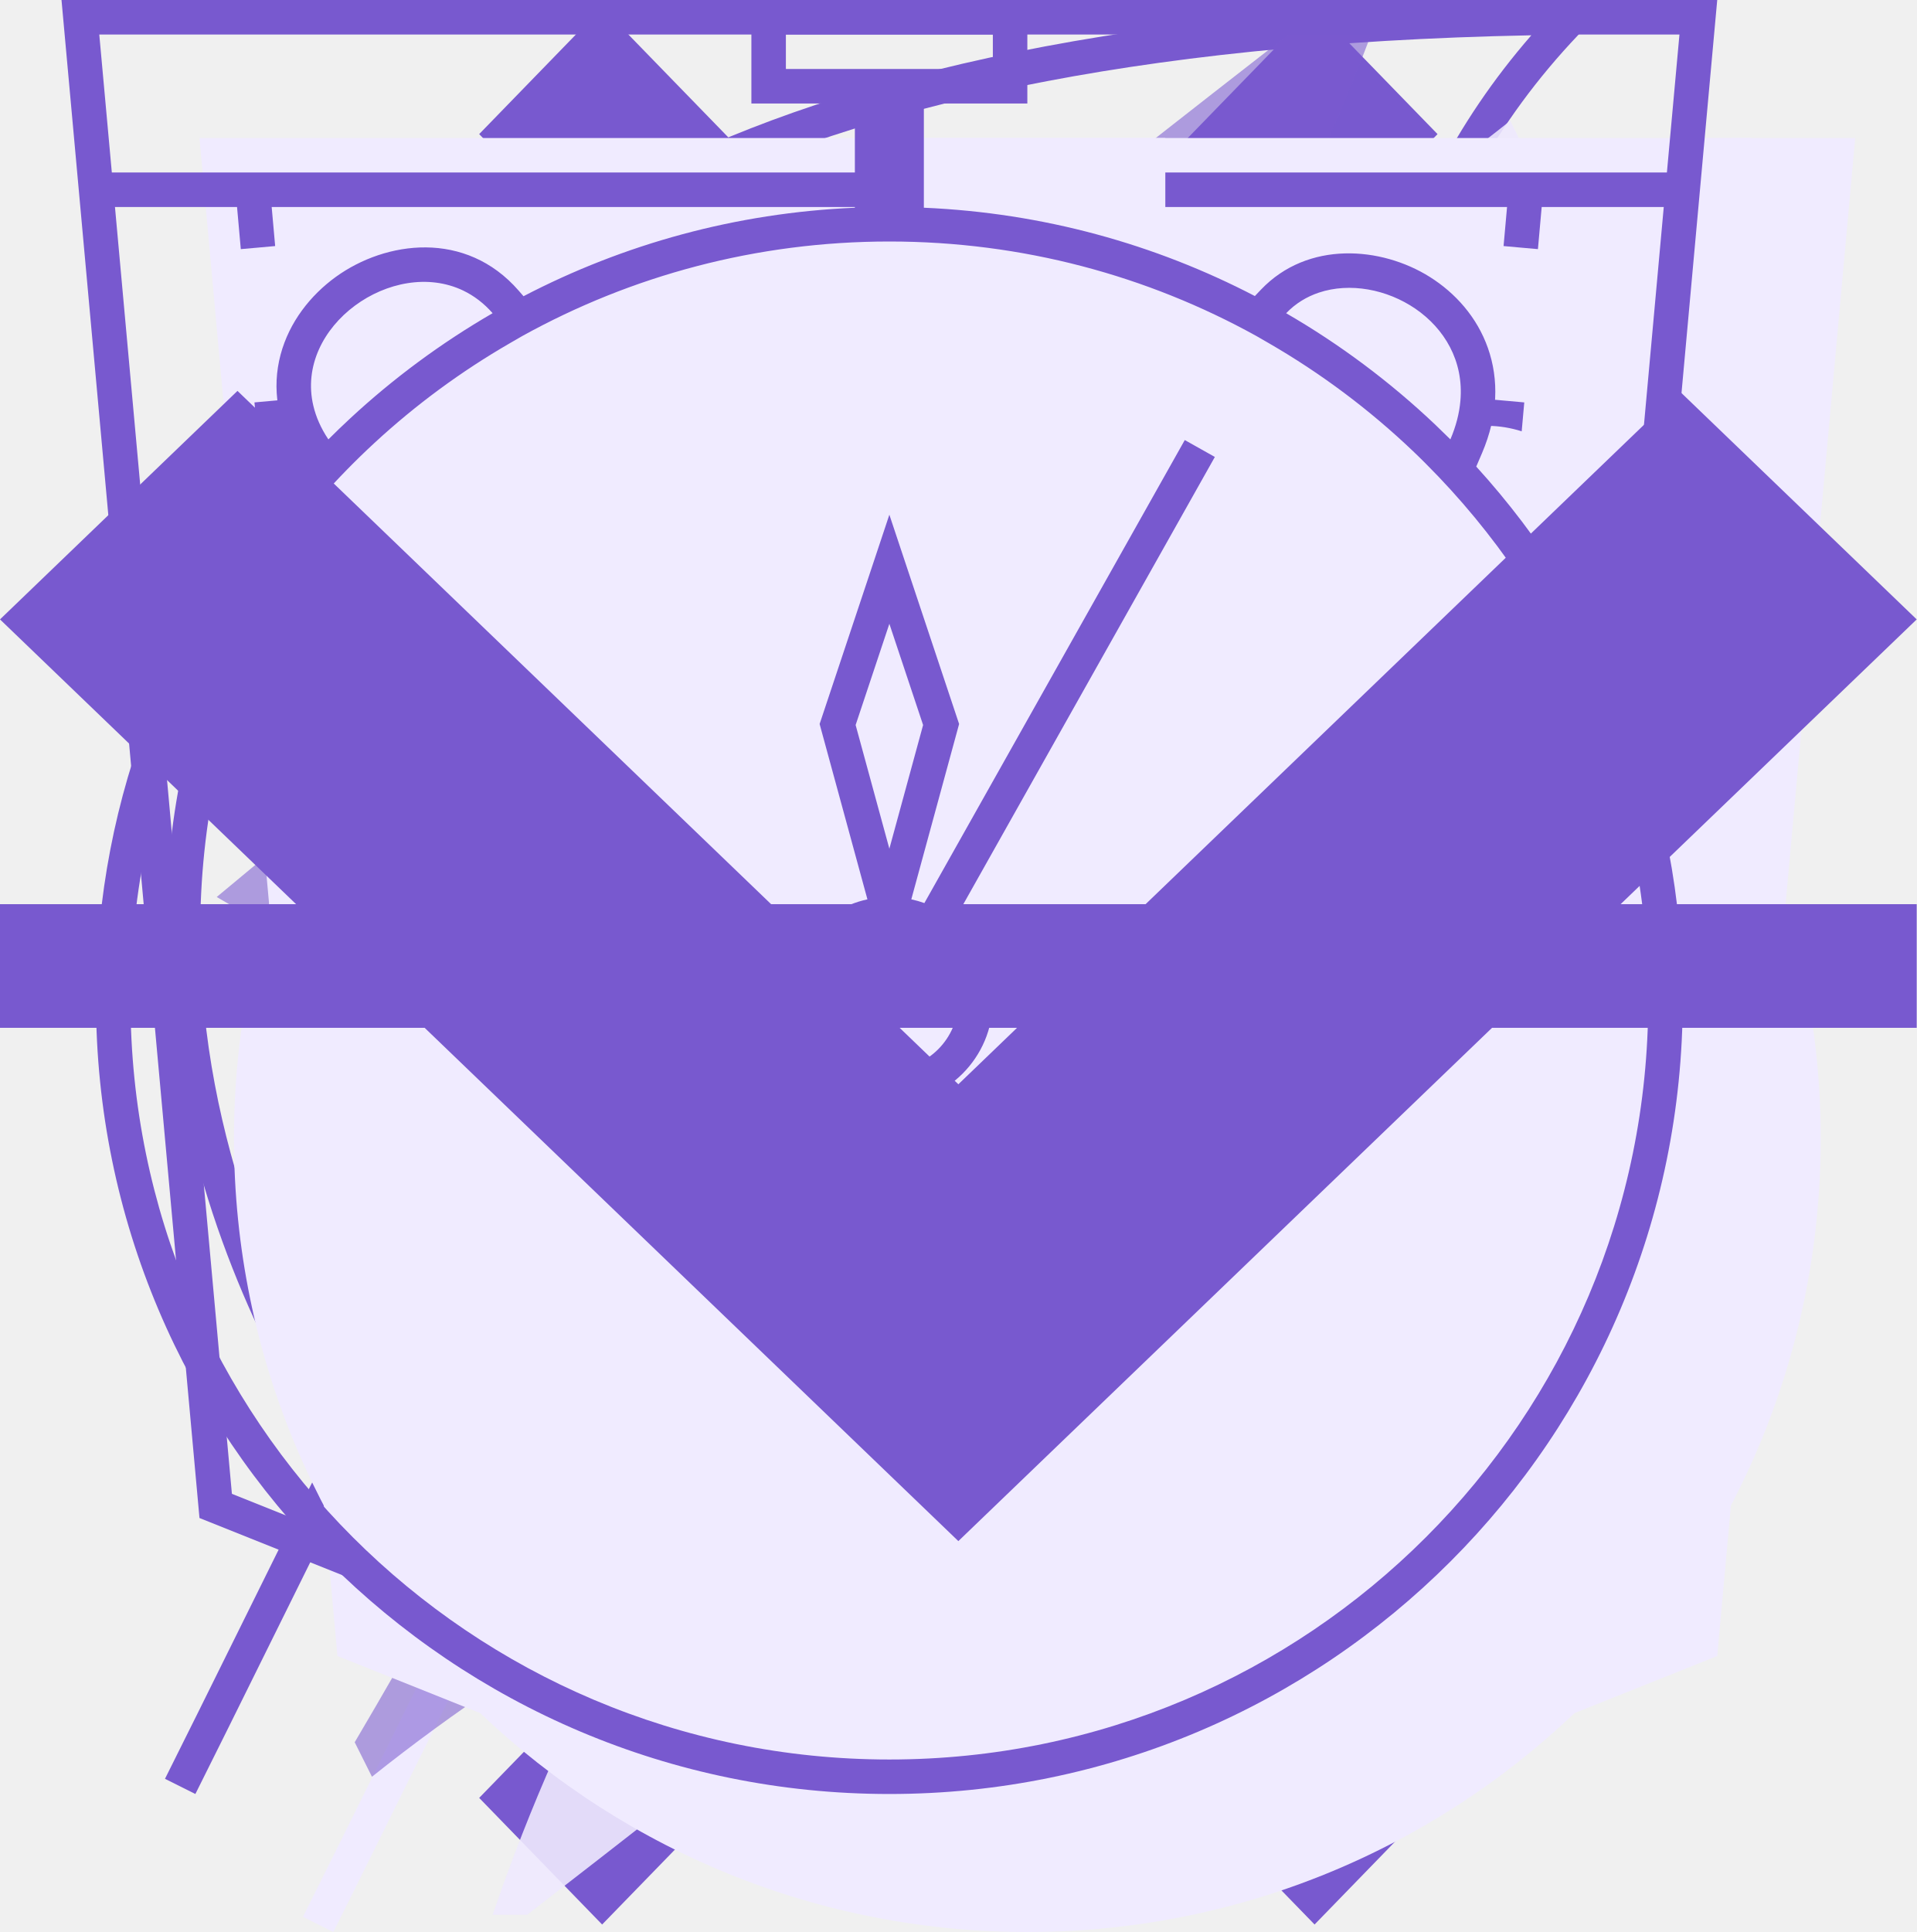
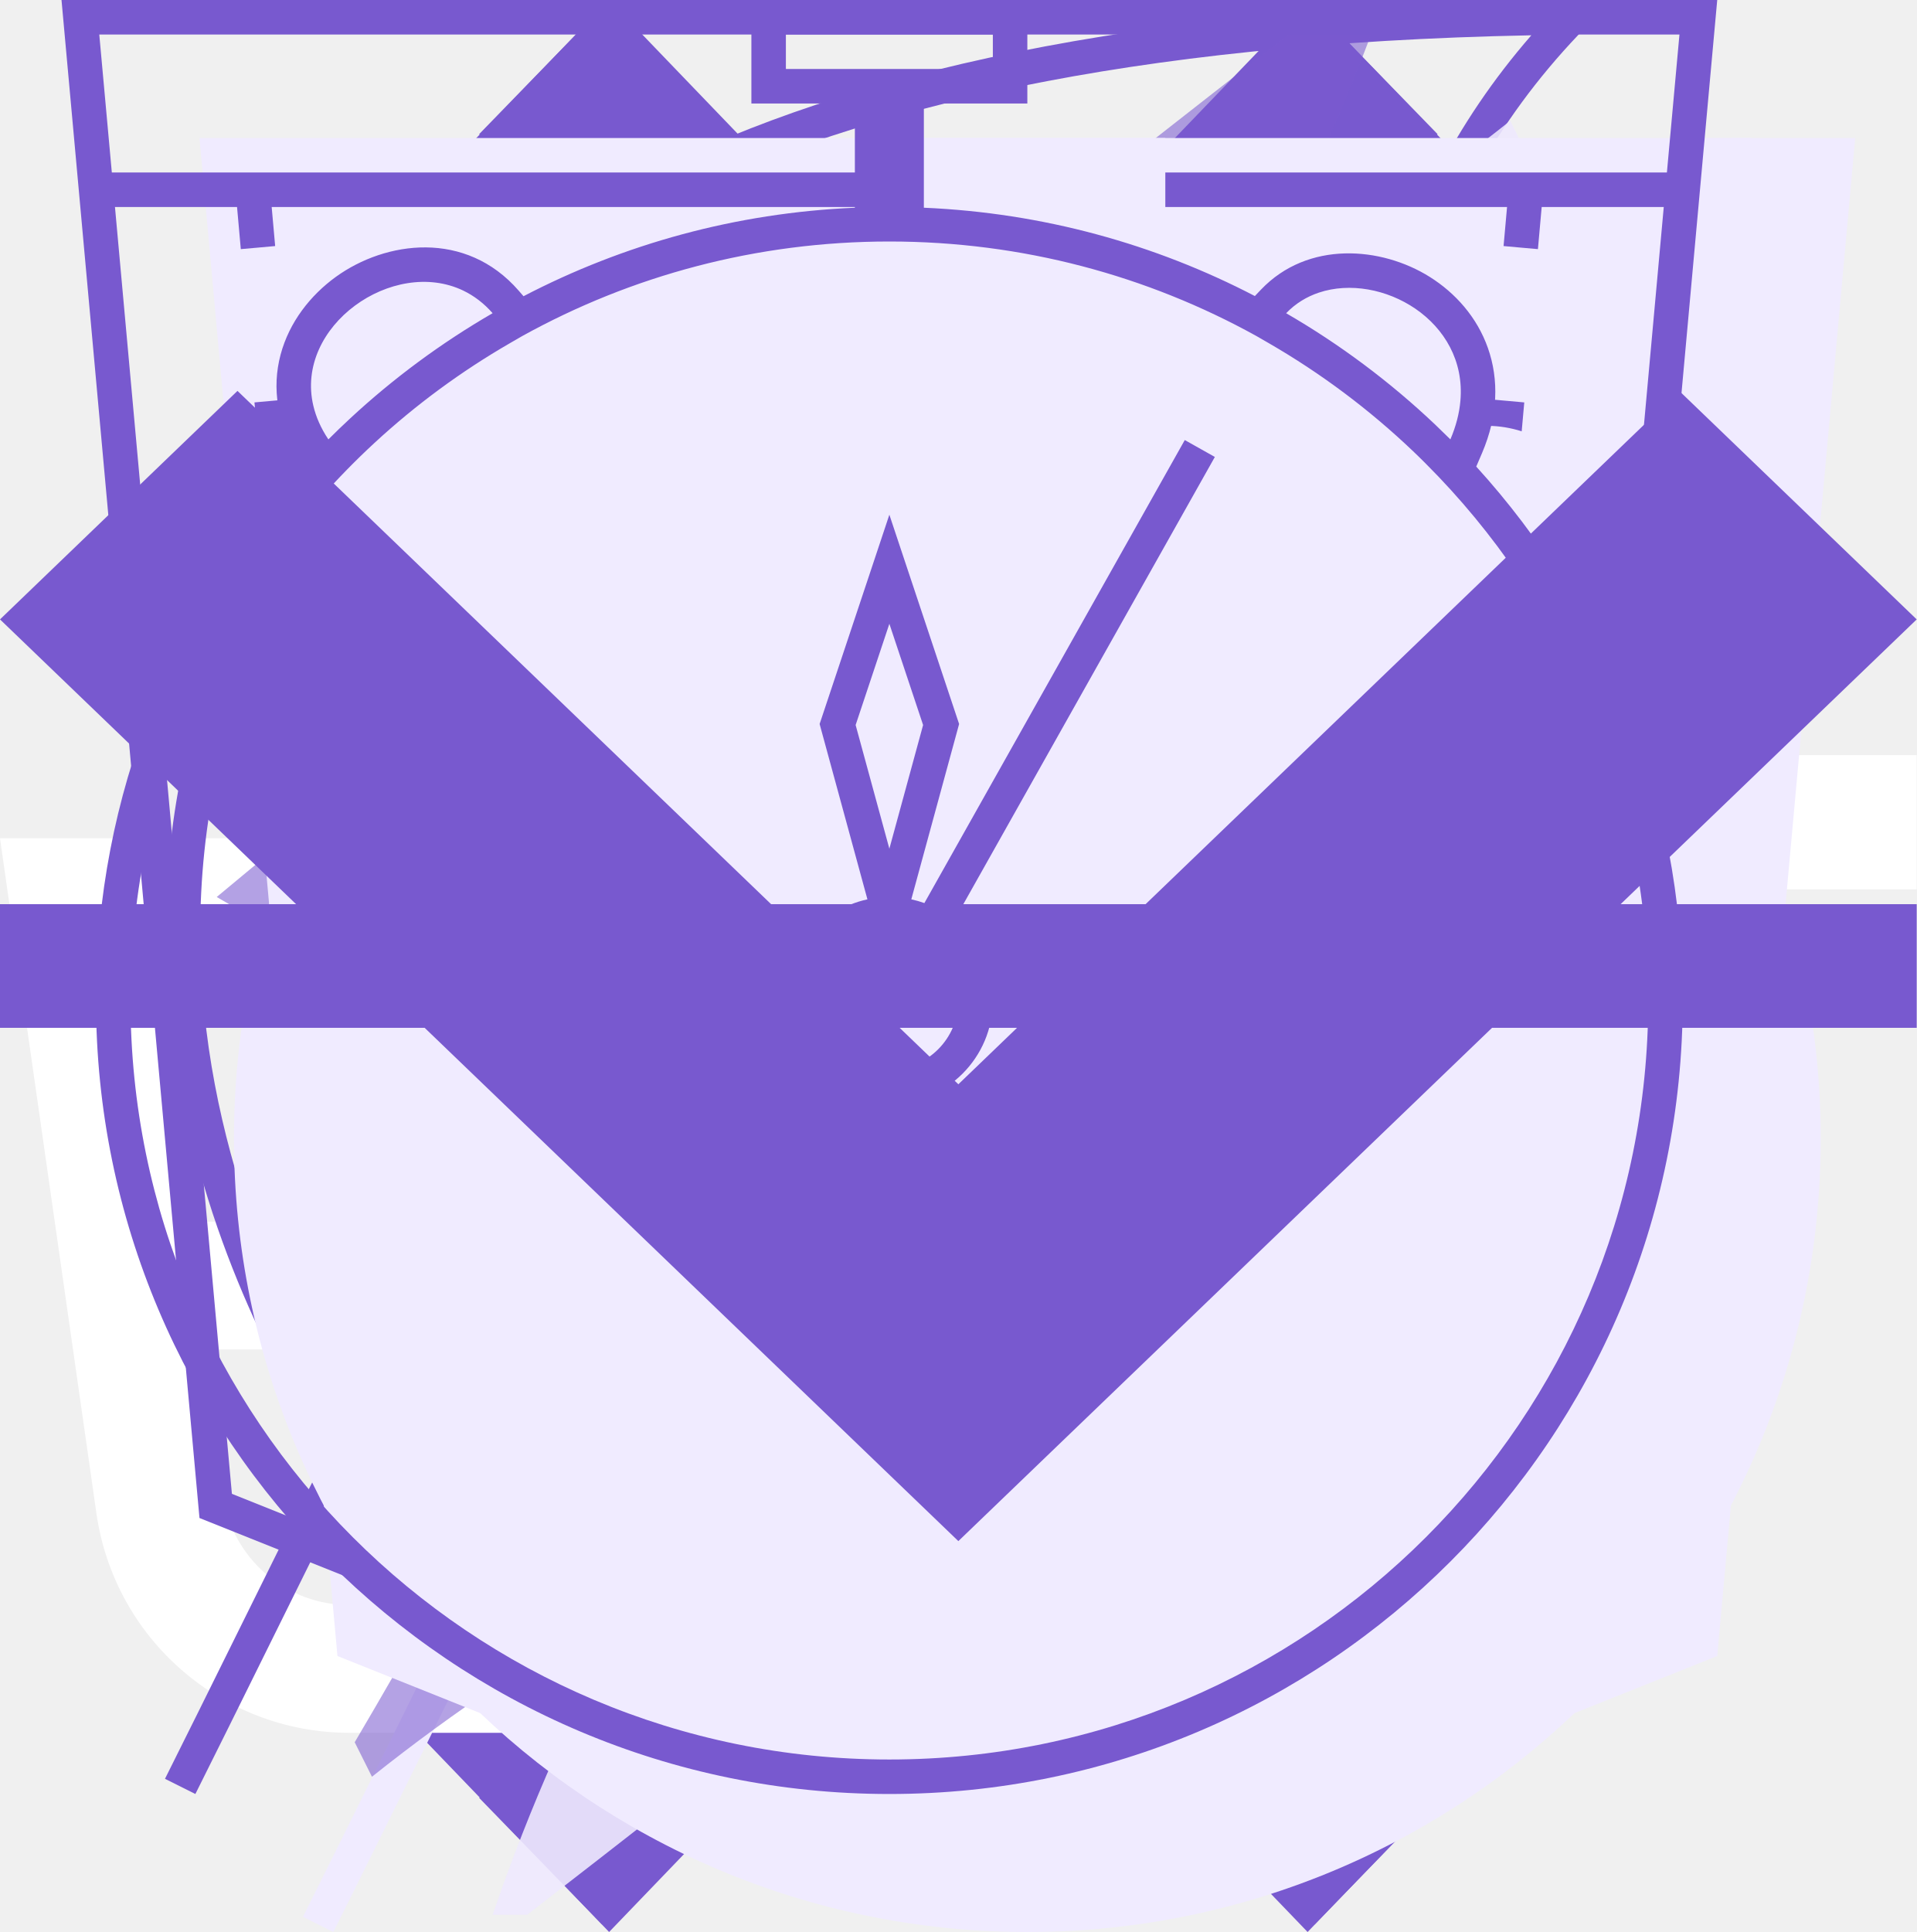
<svg xmlns="http://www.w3.org/2000/svg">
  <style>:root svg:not(:target){display:none}</style>
+   <svg viewBox="0 0 6 10" fill="none" id="arrow-back">
+     <path fill-rule="evenodd" clip-rule="evenodd" d="M4.808 -5.20835e-08L6 1.239L2.383 5L6 8.761L4.808 10L-2.18557e-07 5L4.808 -5.20835e-08Z" fill="#7859CF" />
+   </svg>
+   <svg viewBox="0 0 6 10" fill="none" id="arrow-next">
+     <path fill-rule="evenodd" clip-rule="evenodd" d="M1.192 -5.20835e-08L5.41581e-08 1.239L3.617 5L3.82956e-07 8.761L1.192 10L6 5L1.192 -5.20835e-08Z" fill="#7859CF" />
+   </svg>
+   <svg viewBox="0 0 20 16" fill="none" id="busket">
+     <path fill-rule="evenodd" clip-rule="evenodd" d="M13.674 13.522L13.677 13.5H15.024L14.994 13.71C14.806 15.024 13.681 16 12.354 16H3.646C2.319 16 1.194 15.024 1.006 13.71L0.19 8L0 6.667H1.347H4.556L4.332 3.986C4.153 1.84 5.847 0 8 0C9.814 0 11.301 1.306 11.618 3H10.247C9.957 2.042 9.067 1.333 8 1.333C6.627 1.333 5.547 2.507 5.661 3.875L5.894 6.667H9.5V8H6.058L6.28 10.667H9.72L9.734 10.5H11.072L11.058 10.667H12.5V12H10.947L10.725 14.667H12.354C13.017 14.667 13.58 14.179 13.674 13.522ZM4.72 8H4.667H1.537L1.918 10.667H4.942L4.72 8ZM6.613 14.667L6.391 12H9.609L9.387 14.667H6.613ZM5.053 12L5.275 14.667H3.646C2.983 14.667 2.42 14.179 2.326 13.522L2.109 12H5.053ZM15.8 10V7.2H13V5.8H15.8V3H17.2V5.8H20V7.2H17.2V10H15.8Z" fill="white" />
+   </svg>
  <svg viewBox="0 0 20 20" fill="none" id="button-next">
    <path fill-rule="evenodd" clip-rule="evenodd" d="M6.283 0L5 1.321L13.433 10L5 18.679L6.283 20L16 10L6.283 0Z" fill="#7859CF" />
  </svg>
  <svg viewBox="0 0 20 20" fill="none" id="button-prev">
    <path fill-rule="evenodd" clip-rule="evenodd" d="M13.717 0L15 1.321L6.567 10L15 18.679L13.717 20L4 10L13.717 0Z" fill="#7859CF" />
  </svg>
  <svg viewBox="0 0 46 56" fill="none" id="icon-eco">
    <path fill-rule="evenodd" clip-rule="evenodd" d="M38.707 22.122C39.476 15.557 40.204 9.35 46 4C19.507 4 11.847 12.128 8 18C-0.542 31.037 7.085 43.67 8.711 46.086C7.761 47.97 6.845 49.823 5.969 51.596C5.288 52.973 4.63 54.302 4 55.56L4.881 56C5.516 54.732 6.179 53.392 6.865 52.004C7.713 50.288 8.597 48.499 9.512 46.682C12.107 47.549 23.965 50.865 31.5 42C37.157 35.345 37.952 28.562 38.707 22.122Z" fill="#F0EBFF" />
    <path fill-rule="evenodd" clip-rule="evenodd" d="M5.232 41.055C9.19 33.258 13.686 25.095 18.267 20L19 20.656C14.431 25.738 9.93 33.953 5.968 41.779C6.346 41.902 6.888 42.065 7.561 42.233C8.957 42.58 10.899 42.94 13.09 43C17.474 43.12 22.753 42.041 26.738 37.352C32.198 30.928 32.963 24.406 33.721 17.946L33.736 17.817C34.417 12.006 35.12 6.183 39.611 1.023C27.821 1.252 20.13 3.185 14.944 5.698C9.443 8.363 6.692 11.716 4.836 14.548C0.283 21.498 0.518 28.31 1.903 33.426C2.596 35.99 3.578 38.12 4.386 39.608C4.706 40.197 4.998 40.684 5.232 41.055ZM4.711 42.086C3.085 39.67 -4.542 27.037 4 14C7.776 8.236 15.226 0.299 40.552 0.008C41.029 0.003 41.511 -2.58931e-06 42 1.81779e-09C41.641 0.331 41.301 0.666 40.98 1.004C36.114 6.12 35.429 11.964 34.707 18.122C33.952 24.562 33.157 31.345 27.5 38C19.965 46.865 8.106 43.549 5.512 42.682C4.597 44.499 3.713 46.288 2.865 48.004C2.179 49.392 1.516 50.732 0.881 52L0 51.56C0.63 50.302 1.288 48.973 1.969 47.596C2.845 45.823 3.761 43.97 4.711 42.086Z" fill="#7859CF" />
  </svg>
  <svg style="shape-rendering:geometricPrecision; text-rendering:geometricPrecision; image-rendering:optimizeQuality; fill-rule:evenodd; clip-rule:evenodd" id="icon-enegry" viewBox="0 0 52 56">
    <g>
      <path style="opacity:0.569" fill="#795acf" d="M 37.5,-0.5 C 37.833,-0.5 38.167,-0.5 38.5,-0.5C 37.424,2.648 36.091,5.648 34.5,8.5C 33.833,8.5 33.5,8.833 33.5,9.5C 31.154,12.871 28.821,16.204 26.5,19.5C 26.833,18.167 27.167,16.833 27.5,15.5C 29.524,13.128 30.69,10.461 31,7.5C 23.59,13.454 16.09,19.288 8.5,25C 9.244,26.039 10.244,26.539 11.5,26.5C 11.167,27.167 10.833,27.833 10.5,28.5C 10.167,28.5 9.833,28.5 9.5,28.5C 7.842,27.819 6.175,26.985 4.5,26C 15.399,16.923 26.399,8.09 37.5,-0.5 Z" />
    </g>
    <g>
      <path style="opacity:0.889" fill="#eee9fe" d="M 33.5,21.5 C 30.848,21.59 28.515,20.924 26.5,19.5C 28.821,16.204 31.154,12.871 33.5,9.5C 34.167,9.5 34.5,9.167 34.5,8.5C 37.1,7.081 39.6,5.415 42,3.5C 42.167,3.833 42.333,4.167 42.5,4.5C 39.22,10.062 36.22,15.729 33.5,21.5 Z" />
    </g>
    <g>
      <path style="opacity:0.947" fill="#ede8fe" d="M 27.5,15.5 C 27.167,16.833 26.833,18.167 26.5,19.5C 25.957,19.56 25.624,19.893 25.5,20.5C 27.594,21.518 29.594,22.518 31.5,23.5C 32.209,24.404 33.209,24.737 34.5,24.5C 35.209,25.404 36.209,25.737 37.5,25.5C 37.938,25.435 38.272,25.601 38.5,26C 36.959,27.371 35.625,28.871 34.5,30.5C 32.251,31.08 30.585,32.413 29.5,34.5C 27.596,34.738 26.262,35.738 25.5,37.5C 23.938,37.733 22.605,38.4 21.5,39.5C 21.703,37.956 22.37,36.622 23.5,35.5C 22.675,34.614 21.675,34.281 20.5,34.5C 20.5,33.5 20.5,32.5 20.5,31.5C 21.885,30.698 21.718,30.031 20,29.5C 17.181,29.018 14.681,28.018 12.5,26.5C 17.214,22.454 22.214,18.788 27.5,15.5 Z" />
    </g>
    <g>
      <path style="opacity:0.568" fill="#8264d2" d="M 26.5,19.5 C 28.515,20.924 30.848,21.59 33.5,21.5C 36.042,22.624 38.708,23.458 41.5,24C 42.598,24.77 42.598,25.603 41.5,26.5C 39.167,27.833 36.833,29.167 34.5,30.5C 35.625,28.871 36.959,27.371 38.5,26C 38.272,25.601 37.938,25.435 37.5,25.5C 36.791,24.596 35.791,24.263 34.5,24.5C 33.791,23.596 32.791,23.263 31.5,23.5C 29.594,22.518 27.594,21.518 25.5,20.5C 25.624,19.893 25.957,19.56 26.5,19.5 Z" />
    </g>
    <g>
      <path style="opacity:0.657" fill="#977ddb" d="M 11.5,26.5 C 11.833,26.5 12.167,26.5 12.5,26.5C 14.681,28.018 17.181,29.018 20,29.5C 21.718,30.031 21.885,30.698 20.5,31.5C 17.45,29.899 14.117,28.899 10.5,28.5C 10.833,27.833 11.167,27.167 11.5,26.5 Z" />
    </g>
    <g>
      <path style="opacity:0.904" fill="#eee9fe" d="M 41.5,26.5 C 43.158,27.181 44.825,28.015 46.5,29C 35.601,38.077 24.601,46.91 13.5,55.5C 13.167,55.5 12.833,55.5 12.5,55.5C 13.576,52.352 14.909,49.352 16.5,46.5C 17.167,46.5 17.5,46.167 17.5,45.5C 19.86,42.473 22.527,39.806 25.5,37.5C 27.404,37.262 28.738,36.262 29.5,34.5C 31.749,33.92 33.415,32.587 34.5,30.5C 36.833,29.167 39.167,27.833 41.5,26.5 Z" />
    </g>
    <g>
      <path style="opacity:0.854" fill="#ede7fe" d="M 9.5,28.5 C 9.833,28.5 10.167,28.5 10.5,28.5C 14.117,28.899 17.45,29.899 20.5,31.5C 19.5,32.167 18.5,32.833 17.5,33.5C 14.958,32.376 12.292,31.542 9.5,31C 8.402,30.23 8.402,29.397 9.5,28.5 Z" />
    </g>
    <g>
      <path style="opacity:1" fill="#a088df" d="M 34.5,30.5 C 33.415,32.587 31.749,33.92 29.5,34.5C 30.585,32.413 32.251,31.08 34.5,30.5 Z" />
    </g>
    <g>
      <path style="opacity:1" fill="#9f88de" d="M 29.5,34.5 C 28.738,36.262 27.404,37.262 25.5,37.5C 26.262,35.738 27.596,34.738 29.5,34.5 Z" />
    </g>
    <g>
      <path style="opacity:0.565" fill="#7a5bd0" d="M 20.5,31.5 C 20.5,32.5 20.5,33.5 20.5,34.5C 17.918,36.997 16.418,39.997 16,43.5C 17.992,42.335 19.825,41.002 21.5,39.5C 22.605,38.4 23.938,37.733 25.5,37.5C 22.527,39.806 19.86,42.473 17.5,45.5C 16.833,45.5 16.5,45.833 16.5,46.5C 13.9,47.919 11.4,49.585 9,51.5C 8.833,51.167 8.667,50.833 8.5,50.5C 11.78,44.938 14.78,39.271 17.5,33.5C 18.5,32.833 19.5,32.167 20.5,31.5 Z" />
    </g>
  </svg>
  <svg viewBox="0 0 52 56" fill="none" id="icon-fit">
    <path d="M4 4H52L48 48L28 56L8 48L4 4Z" fill="#F0EBFF" />
    <path fill-rule="evenodd" clip-rule="evenodd" d="M1.004 0H0L0.091 1L4 44L24 52L44 44L47.909 1L48 0H46.996H1.004ZM1.095 1L1.459 5H5H5.502H6.004H6.9H10.7H14.5H18.3H22.1H25.9H29.7H33.5H37.3H41.1H41.996H42.498H43H46.541L46.905 1H1.095ZM41.907 6H41.1H37.3H33.5H29.7H25.9H22.1H18.3H14.5H10.7H6.9H6.093L6.194 7.132L5.696 7.177L5.198 7.221L5.089 6H1.55L4.94 43.299L24 50.923L43.06 43.299L46.45 6H42.911L42.802 7.221L42.304 7.177L41.806 7.132L41.907 6ZM6.092 11.619L5.594 11.664L5.99 16.106L6.488 16.061L6.986 16.017L6.59 11.575L6.092 11.619ZM6.883 20.504L6.385 20.548L6.781 24.99L7.279 24.946L7.777 24.902L7.381 20.459L6.883 20.504ZM7.675 29.388L7.177 29.433L7.573 33.875L8.071 33.831L8.569 33.786L8.173 29.344L7.675 29.388ZM8.467 38.273L7.969 38.317L8.167 40.538L10.146 41.346L10.335 40.883L10.524 40.42L9.109 39.843L8.965 38.229L8.467 38.273ZM14.293 42.499L14.104 42.962L18.062 44.577L18.251 44.114L18.44 43.651L14.482 42.036L14.293 42.499ZM22.21 45.729L22.021 46.192L24 47L25.979 46.192L25.79 45.729L25.601 45.266L24 45.92L22.399 45.266L22.21 45.729ZM29.749 44.114L29.938 44.577L33.896 42.962L33.707 42.499L33.518 42.036L29.56 43.651L29.749 44.114ZM37.665 40.883L37.854 41.346L39.833 40.538L40.031 38.317L39.533 38.273L39.035 38.229L38.891 39.843L37.476 40.42L37.665 40.883ZM39.929 33.831L40.427 33.875L40.823 29.433L40.325 29.388L39.827 29.344L39.431 33.786L39.929 33.831ZM40.721 24.946L41.219 24.99L41.615 20.548L41.117 20.504L40.618 20.459L40.223 24.902L40.721 24.946ZM41.512 16.061L42.01 16.106L42.406 11.664L41.908 11.619L41.41 11.575L41.014 16.017L41.512 16.061Z" fill="#7859CF" />
  </svg>
  <svg viewBox="0 0 52 56" fill="none" id="icon-speed">
    <path fill-rule="evenodd" clip-rule="evenodd" d="M24 4H32V7H29V10.021C32.815 10.185 36.39 11.277 39.503 13.079C41.354 11.148 45.755 13.246 44.264 16.736C44.231 16.704 44.198 16.672 44.166 16.639C48.385 20.809 51 26.599 51 33C51 45.703 40.703 56 28 56C15.297 56 5 45.703 5 33C5 26.33 7.839 20.323 12.376 16.122C12.159 16.322 11.946 16.527 11.736 16.736C9.707 13.707 14.32 10.582 16.497 13.078C19.61 11.277 23.185 10.185 27 10.021V7H24V4Z" fill="#F0EBFF" />
    <path fill-rule="evenodd" clip-rule="evenodd" d="M27 1H21V2L23 2L25 2H27V1ZM25 3H27H28V2V1V0H27H21H20V1V2V3H21H23V6.021C19.546 6.169 16.29 7.078 13.394 8.586L13.254 8.425C11.716 6.657 9.395 6.983 7.955 8.024C7.215 8.559 6.603 9.338 6.352 10.277C6.094 11.244 6.243 12.303 6.906 13.293L7.029 13.476C3.284 17.568 1 23.017 1 29C1 41.703 11.297 52 24 52C36.703 52 47 41.703 47 29C47 23.04 44.733 17.61 41.014 13.524L41.183 13.13C41.645 12.047 41.675 11.002 41.352 10.087C41.034 9.186 40.402 8.488 39.666 8.026C38.259 7.143 36.133 6.972 34.777 8.391L34.596 8.581C31.703 7.076 28.45 6.169 25 6.021V3ZM24 7C20.141 7 16.513 7.994 13.36 9.739L13 9.947C11.586 10.764 10.267 11.735 9.069 12.842C4.722 16.861 2 22.613 2 29C2 41.15 11.85 51 24 51C36.15 51 46 41.15 46 29C46 22.925 43.538 17.425 39.556 13.444C39.432 13.319 39.306 13.196 39.179 13.075C37.915 11.871 36.513 10.821 35 9.947L34.636 9.737C31.483 7.993 27.858 7 24 7ZM12.498 9.078C11.011 9.939 9.629 10.96 8.377 12.12C8.16 12.321 7.946 12.527 7.737 12.736C7.518 12.41 7.377 12.083 7.301 11.762C6.754 9.449 9.613 7.448 11.647 8.423C11.954 8.571 12.242 8.786 12.498 9.078ZM35.503 9.079C37.067 9.984 38.515 11.068 39.819 12.303C39.969 12.446 40.117 12.59 40.264 12.736C40.43 12.347 40.523 11.975 40.554 11.623C40.763 9.287 38.244 7.881 36.451 8.482C36.098 8.6 35.773 8.797 35.503 9.079ZM24 31C25.105 31 26 30.105 26 29C26 28.205 25.536 27.518 24.864 27.196L23.95 27.001C22.869 27.027 22 27.912 22 29C22 30.105 22.895 31 24 31ZM23.364 26.068L22.018 21.132L21.978 20.985L22.026 20.842L23.526 16.342L24 14.919L24.474 16.342L25.974 20.842L26.022 20.985L25.982 21.132L24.636 26.068C24.766 26.096 24.892 26.132 25.015 26.176L32.564 12.755L33.436 13.245L25.886 26.667C26.566 27.217 27 28.058 27 29C27 30.657 25.657 32 24 32C22.343 32 21 30.657 21 29C21 27.561 22.012 26.359 23.364 26.068ZM23.022 21.015L24 24.6L24.978 21.015L24 18.081L23.022 21.015Z" fill="#7859CF" />
  </svg>
  <svg viewBox="0 0 10 6" fill="none" id="select">
    <path fill-rule="evenodd" clip-rule="evenodd" d="M0 1.192L1.239 0L5 3.617L8.761 0L10 1.192L5 6L0 1.192Z" fill="#7859CF" />
  </svg>
  <svg viewBox="0 0 62 4" fill="none" id="slider-dot">
    <rect width="62" height="4" fill="#7859CF" />
  </svg>
</svg>
